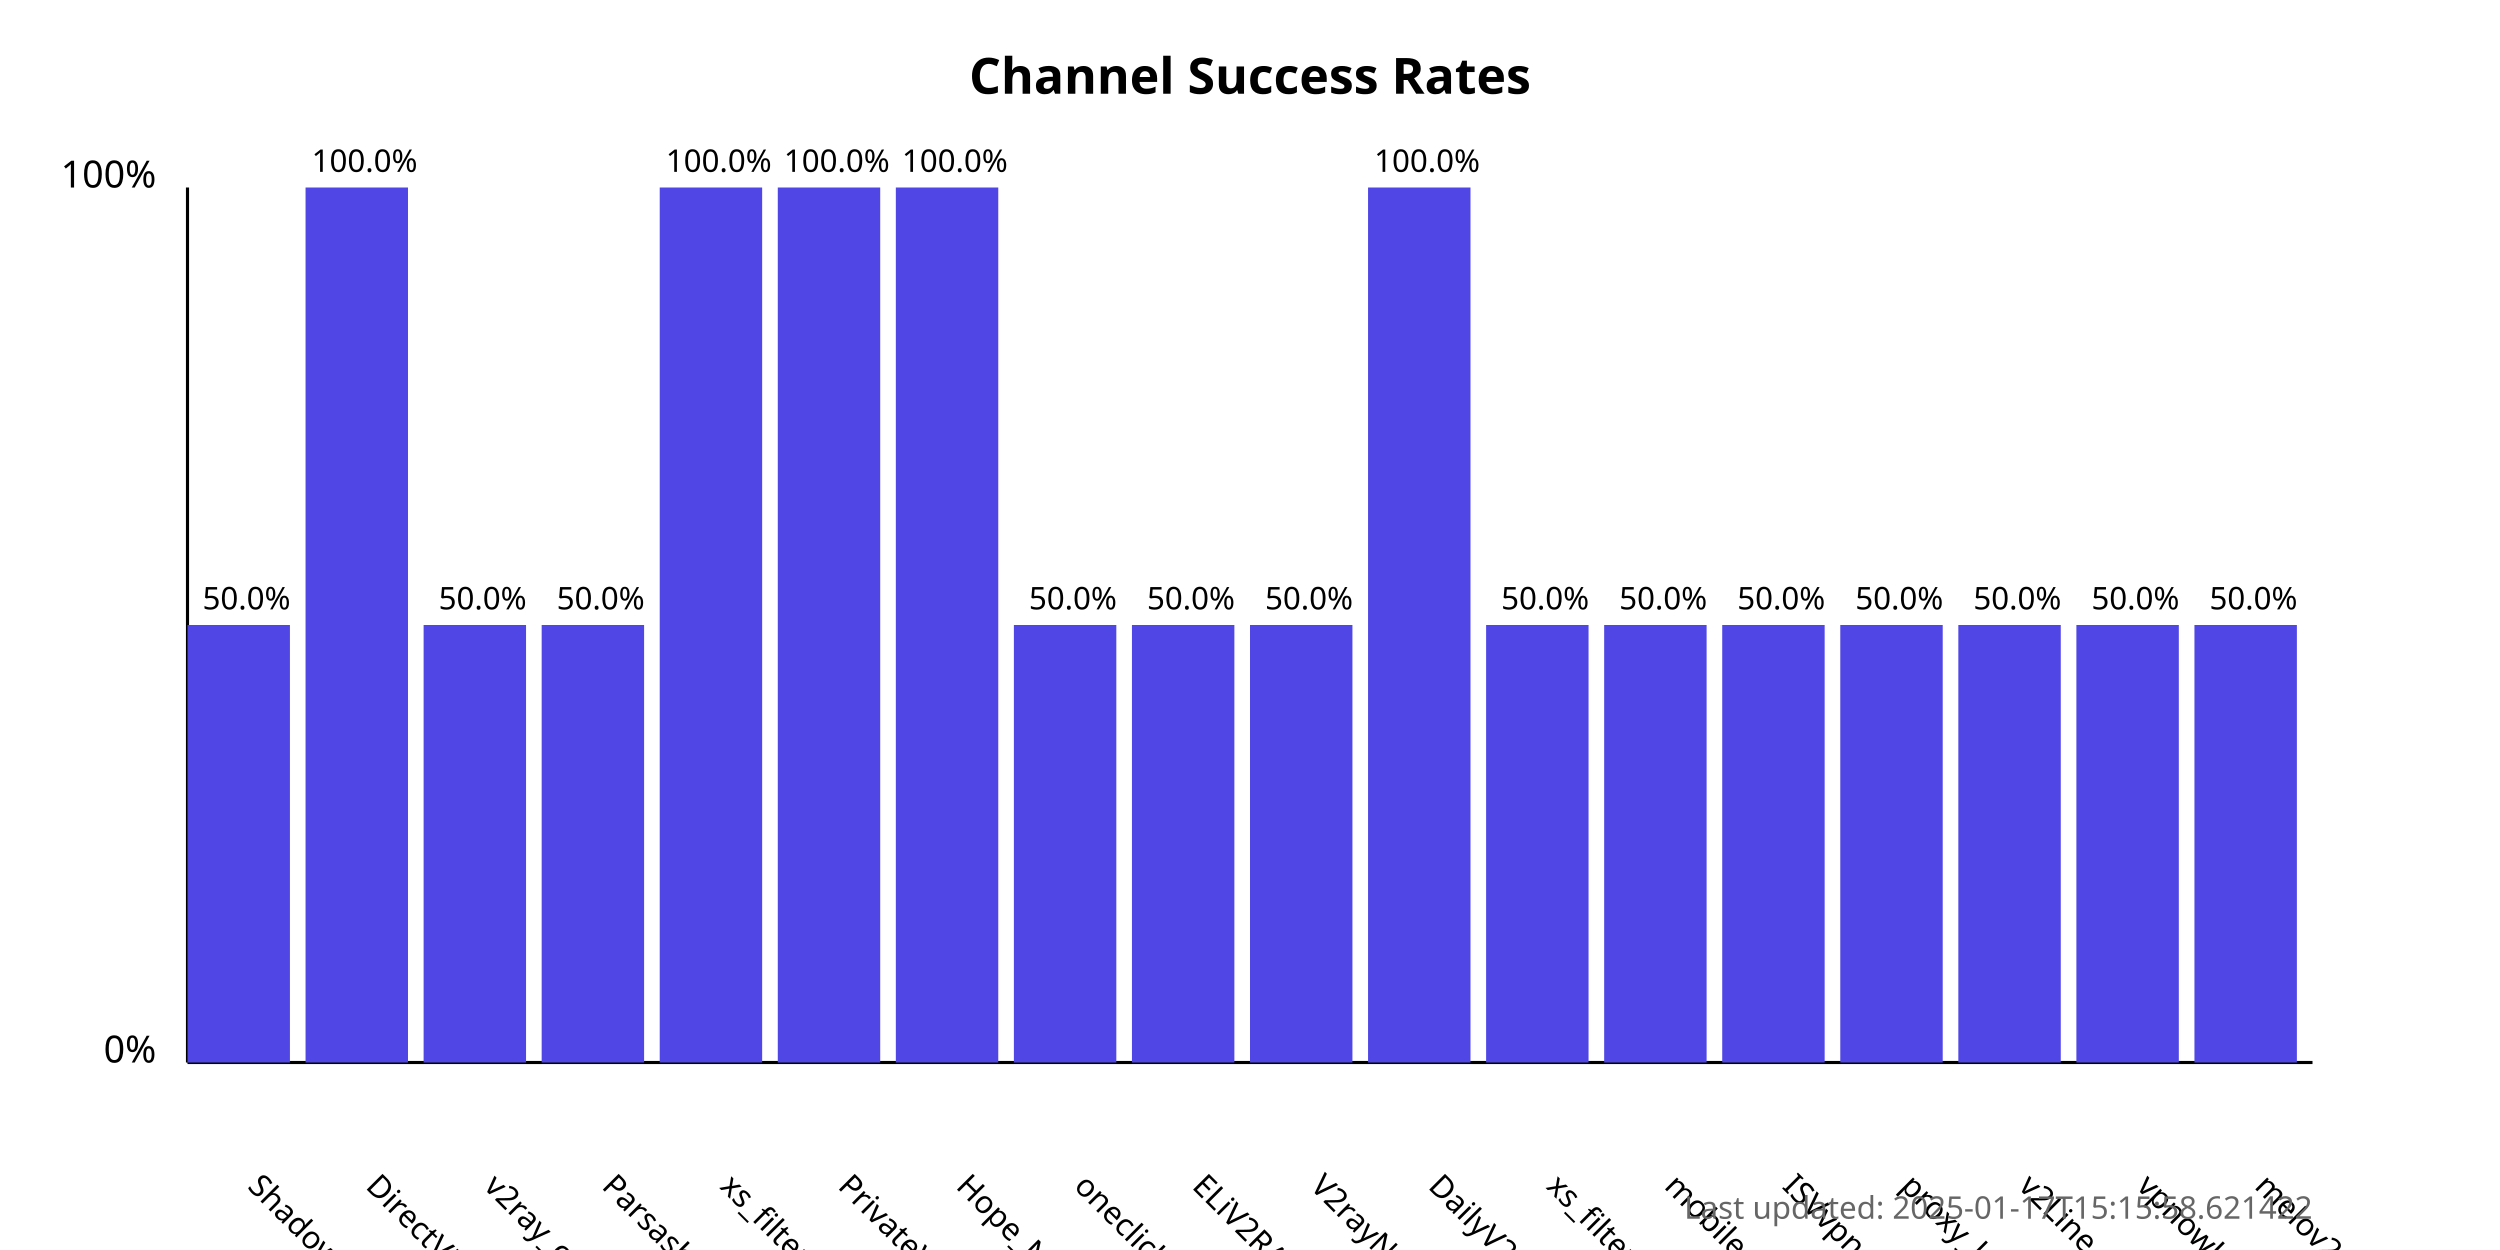
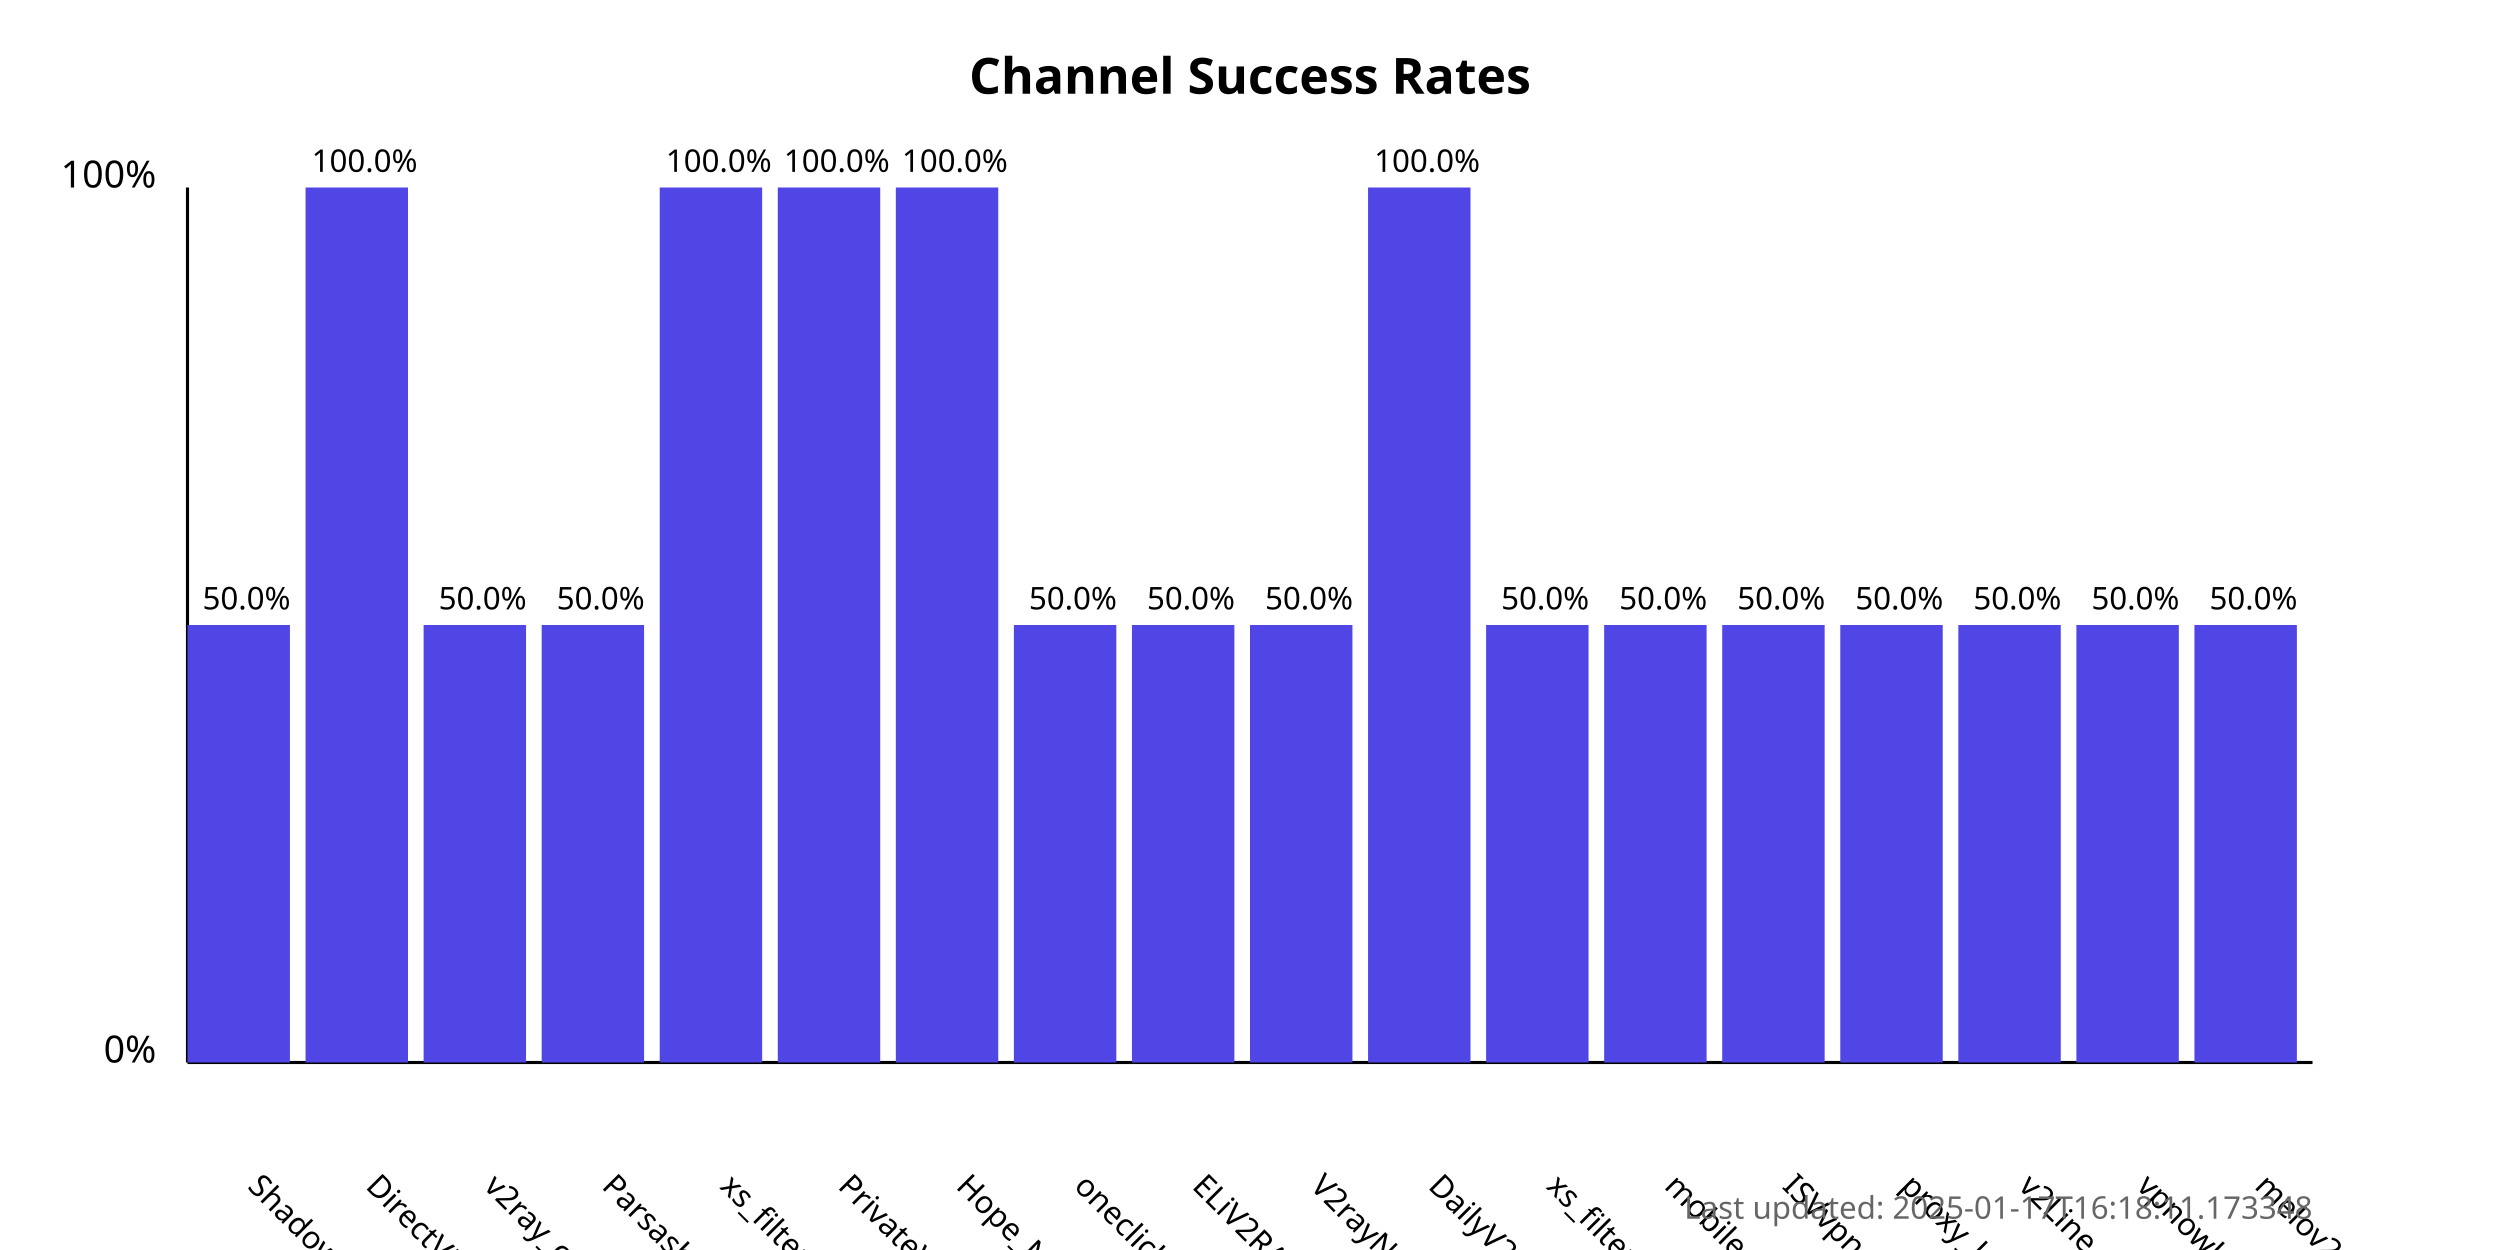
<svg xmlns="http://www.w3.org/2000/svg" width="800" height="400">
  <style>
            .chart-title { font: bold 16px sans-serif; }
            .axis-label { font: 12px sans-serif; }
            .tick-label { font: 10px sans-serif; }
            .bar { fill: #4f46e5; }
            .bar:hover { fill: #6366f1; }
            .timestamp { font: 10px sans-serif; fill: #666; }
        </style>
  <text x="400.0" y="30" text-anchor="middle" class="chart-title">
            Channel Success Rates
        </text>
  <line x1="60" y1="340" x2="60" y2="60" stroke="black" stroke-width="1" />
  <line x1="60" y1="340" x2="740" y2="340" stroke="black" stroke-width="1" />
  <text x="50" y="340" text-anchor="end" class="axis-label">0%</text>
  <text x="50" y="60" text-anchor="end" class="axis-label">100%</text>
  <g>
    <rect x="60" y="200.0" width="32.778" height="140.0" class="bar" />
    <text x="78.889" y="380" transform="rotate(45, 78.88889, 380)" text-anchor="start" class="tick-label">
                ShadowProxy66
            </text>
    <text x="78.889" y="195.0" text-anchor="middle" class="tick-label">
                50.0%
            </text>
  </g>
  <g>
    <rect x="97.778" y="60.0" width="32.778" height="280.0" class="bar" />
    <text x="116.667" y="380" transform="rotate(45, 116.6667, 380)" text-anchor="start" class="tick-label">
                DirectVPN
            </text>
    <text x="116.667" y="55.0" text-anchor="middle" class="tick-label">
                100.0%
            </text>
  </g>
  <g>
    <rect x="135.556" y="200.0" width="32.778" height="140.0" class="bar" />
    <text x="154.444" y="380" transform="rotate(45, 154.4444, 380)" text-anchor="start" class="tick-label">
                v2ray_configs_pool
            </text>
    <text x="154.444" y="195.0" text-anchor="middle" class="tick-label">
                50.0%
            </text>
  </g>
  <g>
    <rect x="173.333" y="200.0" width="32.778" height="140.0" class="bar" />
    <text x="192.222" y="380" transform="rotate(45, 192.2222, 380)" text-anchor="start" class="tick-label">
                Parsashonam
            </text>
    <text x="192.222" y="195.0" text-anchor="middle" class="tick-label">
                50.0%
            </text>
  </g>
  <g>
    <rect x="211.111" y="60.0" width="32.778" height="280.0" class="bar" />
    <text x="230" y="380" transform="rotate(45, 230, 380)" text-anchor="start" class="tick-label">
                xs_filternet
            </text>
    <text x="230" y="55.0" text-anchor="middle" class="tick-label">
                100.0%
            </text>
  </g>
  <g>
    <rect x="248.889" y="60.0" width="32.778" height="280.0" class="bar" />
    <text x="267.778" y="380" transform="rotate(45, 267.7778, 380)" text-anchor="start" class="tick-label">
                PrivateVPNs
            </text>
    <text x="267.778" y="55.0" text-anchor="middle" class="tick-label">
                100.0%
            </text>
  </g>
  <g>
    <rect x="286.667" y="60.0" width="32.778" height="280.0" class="bar" />
    <text x="305.556" y="380" transform="rotate(45, 305.5556, 380)" text-anchor="start" class="tick-label">
                Hope_Net
            </text>
    <text x="305.556" y="55.0" text-anchor="middle" class="tick-label">
                100.0%
            </text>
  </g>
  <g>
    <rect x="324.444" y="200.0" width="32.778" height="140.0" class="bar" />
    <text x="343.333" y="380" transform="rotate(45, 343.3333, 380)" text-anchor="start" class="tick-label">
                oneclickvpnkeys
            </text>
    <text x="343.333" y="195.0" text-anchor="middle" class="tick-label">
                50.0%
            </text>
  </g>
  <g>
    <rect x="362.222" y="200.0" width="32.778" height="140.0" class="bar" />
    <text x="381.111" y="380" transform="rotate(45, 381.1111, 380)" text-anchor="start" class="tick-label">
                ELiV2RAY
            </text>
    <text x="381.111" y="195.0" text-anchor="middle" class="tick-label">
                50.0%
            </text>
  </g>
  <g>
    <rect x="400" y="200.0" width="32.778" height="140.0" class="bar" />
    <text x="418.889" y="380" transform="rotate(45, 418.8889, 380)" text-anchor="start" class="tick-label">
                V2rayNGX
            </text>
    <text x="418.889" y="195.0" text-anchor="middle" class="tick-label">
                50.0%
            </text>
  </g>
  <g>
    <rect x="437.778" y="60.0" width="32.778" height="280.0" class="bar" />
    <text x="456.667" y="380" transform="rotate(45, 456.6667, 380)" text-anchor="start" class="tick-label">
                DailyV2RY
            </text>
    <text x="456.667" y="55.0" text-anchor="middle" class="tick-label">
                100.0%
            </text>
  </g>
  <g>
    <rect x="475.556" y="200.0" width="32.778" height="140.0" class="bar" />
    <text x="494.444" y="380" transform="rotate(45, 494.4444, 380)" text-anchor="start" class="tick-label">
                xs_filternet
            </text>
    <text x="494.444" y="195.0" text-anchor="middle" class="tick-label">
                50.0%
            </text>
  </g>
  <g>
    <rect x="513.333" y="200.0" width="32.778" height="140.0" class="bar" />
    <text x="532.222" y="380" transform="rotate(45, 532.2222, 380)" text-anchor="start" class="tick-label">
                mobilesignal
            </text>
    <text x="532.222" y="195.0" text-anchor="middle" class="tick-label">
                50.0%
            </text>
  </g>
  <g>
    <rect x="551.111" y="200.0" width="32.778" height="140.0" class="bar" />
    <text x="570.0" y="380" transform="rotate(45, 570.0, 380)" text-anchor="start" class="tick-label">
                ISVvpn
            </text>
    <text x="570.0" y="195.0" text-anchor="middle" class="tick-label">
                50.0%
            </text>
  </g>
  <g>
    <rect x="588.889" y="200.0" width="32.778" height="140.0" class="bar" />
    <text x="607.778" y="380" transform="rotate(45, 607.7778, 380)" text-anchor="start" class="tick-label">
                proxy_kafee
            </text>
    <text x="607.778" y="195.0" text-anchor="middle" class="tick-label">
                50.0%
            </text>
  </g>
  <g>
    <rect x="626.667" y="200.0" width="32.778" height="140.0" class="bar" />
    <text x="645.556" y="380" transform="rotate(45, 645.5556, 380)" text-anchor="start" class="tick-label">
                v2Line
            </text>
    <text x="645.556" y="195.0" text-anchor="middle" class="tick-label">
                50.0%
            </text>
  </g>
  <g>
    <rect x="664.444" y="200.0" width="32.778" height="140.0" class="bar" />
    <text x="683.333" y="380" transform="rotate(45, 683.3333, 380)" text-anchor="start" class="tick-label">
                vpnowl
            </text>
    <text x="683.333" y="195.0" text-anchor="middle" class="tick-label">
                50.0%
            </text>
  </g>
  <g>
    <rect x="702.222" y="200.0" width="32.778" height="140.0" class="bar" />
    <text x="721.111" y="380" transform="rotate(45, 721.1111, 380)" text-anchor="start" class="tick-label">
                melov2ray
            </text>
    <text x="721.111" y="195.0" text-anchor="middle" class="tick-label">
                50.0%
            </text>
  </g>
  <text x="740" y="390" text-anchor="end" class="timestamp">
-             Last updated: 2025-01-17T15:15:58.621422
+             Last updated: 2025-01-17T16:18:11.173348
        </text>
</svg>
